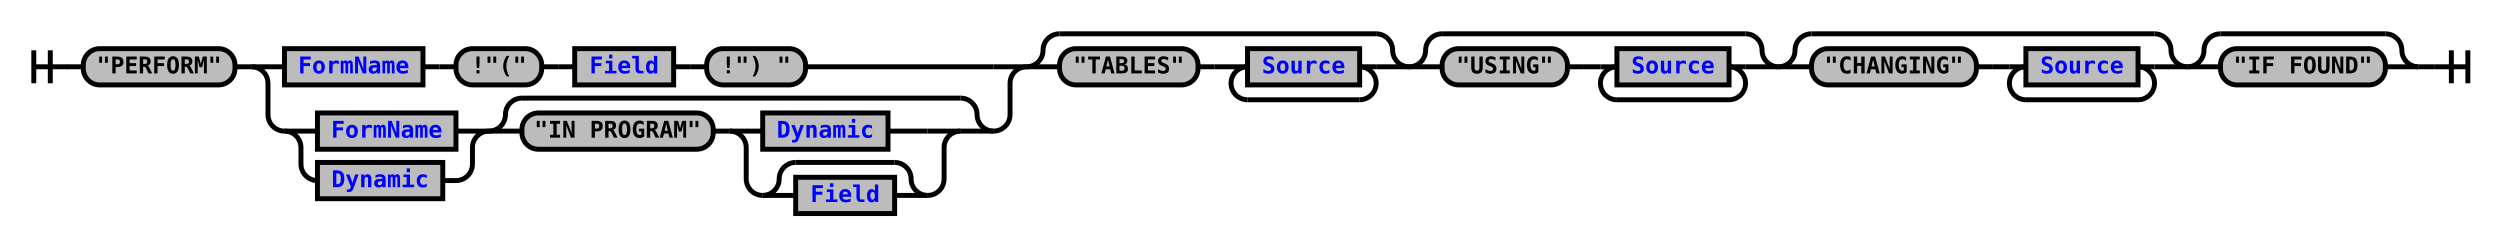
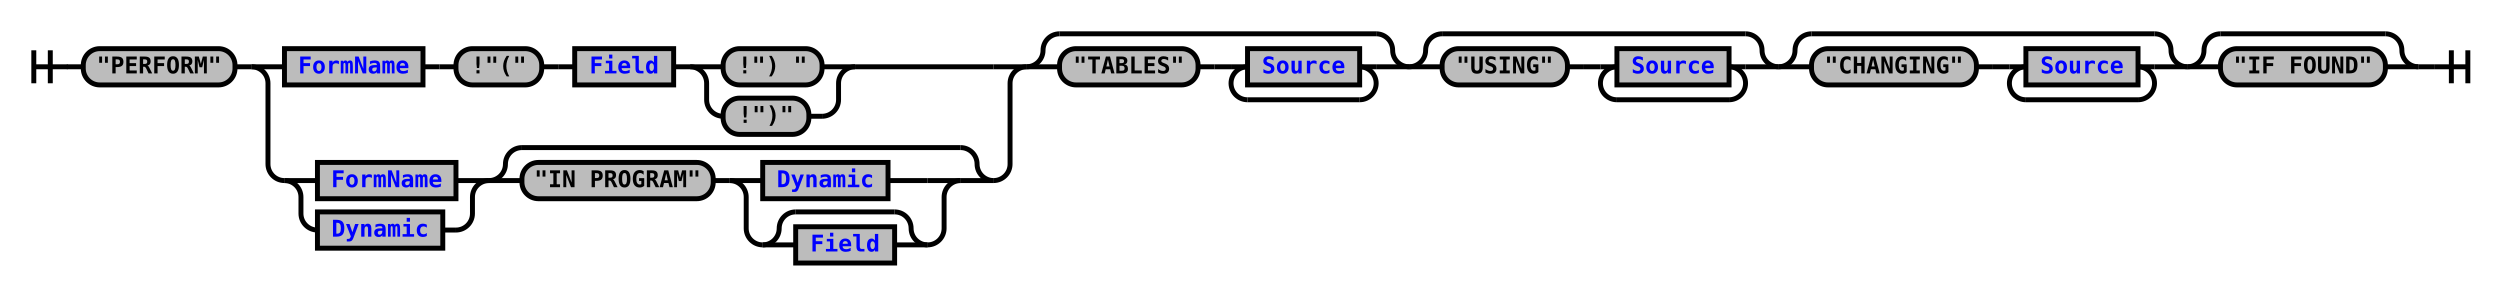
- <svg xmlns="http://www.w3.org/2000/svg" xmlns:xlink="http://www.w3.org/1999/xlink" class="railroad-diagram" width="1516" height="149" viewBox="0 0 1516 149">
+ <svg xmlns="http://www.w3.org/2000/svg" xmlns:xlink="http://www.w3.org/1999/xlink" class="railroad-diagram" width="1516" height="179" viewBox="0 0 1516 179">
  <defs>
    <style type="text/css">
path {
stroke-width: 3;
stroke: black;
fill: rgba(0,0,0,0);
}
text {
font: bold 14px monospace;
text-anchor: middle;
}
text.diagram-text {
font-size: 12px;
}
a {
fill: blue;
}
text.diagram-arrow {
font-size: 16px;
}
text.label {
text-anchor: start;
}
text.comment {
font: italic 12px monospace;
}
rect {
stroke-width: 3;
stroke: black;
fill: #BCBCBC;
}
path.diagram-text {
stroke-width: 3;
stroke: black;
fill: #BCBCBC;
cursor: help;
}
</style>
  </defs>
  <g transform="translate(.5 .5)">
    <path d="M 20 30 v 20 m 10 -20 v 20 m -10 -10 h 20.5" />
    <path d="M40 40h10" />
    <g>
      <path d="M50 40h0" />
      <path d="M1466 40h0" />
      <g class="terminal">
        <path d="M50 40h0" />
        <path d="M142 40h0" />
        <rect x="50" y="29" width="92" height="22" rx="10" ry="10" />
        <text x="96" y="44">"PERFORM"</text>
      </g>
      <path d="M142 40h10" />
      <g>
        <path d="M152 40h0" />
        <path d="M622 40h0" />
        <path d="M152 40h20" />
        <g>
          <path d="M172 40h0" />
-           <path d="M488 40h114" />
+           <path d="M518 40h84" />
          <g class="non-terminal">
            <path d="M172 40h0" />
            <path d="M256 40h0" />
            <rect x="172" y="29" width="84" height="22" />
            <a xlink:href="reuse_formname.svg">
              <text x="214" y="44">FormName</text>
            </a>
          </g>
          <path d="M256 40h10" />
          <path d="M266 40h10" />
          <g class="terminal">
            <path d="M276 40h0" />
            <path d="M328 40h0" />
            <rect x="276" y="29" width="52" height="22" rx="10" ry="10" />
            <text x="302" y="44">!"("</text>
          </g>
          <path d="M328 40h10" />
          <path d="M338 40h10" />
          <g class="non-terminal">
            <path d="M348 40h0" />
            <path d="M408 40h0" />
            <rect x="348" y="29" width="60" height="22" />
            <a xlink:href="reuse_field.svg">
              <text x="378" y="44">Field</text>
            </a>
          </g>
          <path d="M408 40h10" />
-           <path d="M418 40h10" />
-           <g class="terminal">
-             <path d="M428 40h0" />
-             <path d="M488 40h0" />
-             <rect x="428" y="29" width="60" height="22" rx="10" ry="10" />
-             <text x="458" y="44">!") "</text>
+           <g>
+             <path d="M418 40h0" />
+             <path d="M518 40h0" />
+             <path d="M418 40h20" />
+             <g class="terminal">
+               <path d="M438 40h0" />
+               <path d="M498 40h0" />
+               <rect x="438" y="29" width="60" height="22" rx="10" ry="10" />
+               <text x="468" y="44">!") "</text>
+             </g>
+             <path d="M498 40h20" />
+             <path d="M418 40a10 10 0 0 1 10 10v10a10 10 0 0 0 10 10" />
+             <g class="terminal">
+               <path d="M438 70h0" />
+               <path d="M490 70h8" />
+               <rect x="438" y="59" width="52" height="22" rx="10" ry="10" />
+               <text x="464" y="74">!")"</text>
+             </g>
+             <path d="M498 70a10 10 0 0 0 10 -10v-10a10 10 0 0 1 10 -10" />
          </g>
        </g>
        <path d="M602 40h20" />
-         <path d="M152 40a10 10 0 0 1 10 10v19a10 10 0 0 0 10 10" />
-         <g>
-           <path d="M172 79h0" />
-           <path d="M602 79h0" />
-           <g>
-             <path d="M172 79h0" />
-             <path d="M296 79h0" />
-             <path d="M172 79h20" />
-             <g class="non-terminal">
-               <path d="M192 79h0" />
-               <path d="M276 79h0" />
-               <rect x="192" y="68" width="84" height="22" />
+         <path d="M152 40a10 10 0 0 1 10 10v49a10 10 0 0 0 10 10" />
+         <g>
+           <path d="M172 109h0" />
+           <path d="M602 109h0" />
+           <g>
+             <path d="M172 109h0" />
+             <path d="M296 109h0" />
+             <path d="M172 109h20" />
+             <g class="non-terminal">
+               <path d="M192 109h0" />
+               <path d="M276 109h0" />
+               <rect x="192" y="98" width="84" height="22" />
              <a xlink:href="reuse_formname.svg">
-                 <text x="234" y="83">FormName</text>
-               </a>
-             </g>
-             <path d="M276 79h20" />
-             <path d="M172 79a10 10 0 0 1 10 10v10a10 10 0 0 0 10 10" />
-             <g class="non-terminal">
-               <path d="M192 109h0" />
-               <path d="M268 109h8" />
-               <rect x="192" y="98" width="76" height="22" />
+                 <text x="234" y="113">FormName</text>
+               </a>
+             </g>
+             <path d="M276 109h20" />
+             <path d="M172 109a10 10 0 0 1 10 10v10a10 10 0 0 0 10 10" />
+             <g class="non-terminal">
+               <path d="M192 139h0" />
+               <path d="M268 139h8" />
+               <rect x="192" y="128" width="76" height="22" />
              <a xlink:href="reuse_dynamic.svg">
-                 <text x="230" y="113">Dynamic</text>
-               </a>
-             </g>
-             <path d="M276 109a10 10 0 0 0 10 -10v-10a10 10 0 0 1 10 -10" />
-           </g>
-           <g>
-             <path d="M296 79h0" />
-             <path d="M602 79h0" />
-             <path d="M296 79a10 10 0 0 0 10 -10v0a10 10 0 0 1 10 -10" />
-             <g>
-               <path d="M316 59h266" />
-             </g>
-             <path d="M582 59a10 10 0 0 1 10 10v0a10 10 0 0 0 10 10" />
-             <path d="M296 79h20" />
-             <g>
-               <path d="M316 79h0" />
-               <path d="M582 79h0" />
+                 <text x="230" y="143">Dynamic</text>
+               </a>
+             </g>
+             <path d="M276 139a10 10 0 0 0 10 -10v-10a10 10 0 0 1 10 -10" />
+           </g>
+           <g>
+             <path d="M296 109h0" />
+             <path d="M602 109h0" />
+             <path d="M296 109a10 10 0 0 0 10 -10v0a10 10 0 0 1 10 -10" />
+             <g>
+               <path d="M316 89h266" />
+             </g>
+             <path d="M582 89a10 10 0 0 1 10 10v0a10 10 0 0 0 10 10" />
+             <path d="M296 109h20" />
+             <g>
+               <path d="M316 109h0" />
+               <path d="M582 109h0" />
              <g class="terminal">
-                 <path d="M316 79h0" />
-                 <path d="M432 79h0" />
-                 <rect x="316" y="68" width="116" height="22" rx="10" ry="10" />
-                 <text x="374" y="83">"IN PROGRAM"</text>
+                 <path d="M316 109h0" />
+                 <path d="M432 109h0" />
+                 <rect x="316" y="98" width="116" height="22" rx="10" ry="10" />
+                 <text x="374" y="113">"IN PROGRAM"</text>
              </g>
-               <path d="M432 79h10" />
+               <path d="M432 109h10" />
              <g>
-                 <path d="M442 79h0" />
-                 <path d="M582 79h0" />
-                 <path d="M442 79h20" />
+                 <path d="M442 109h0" />
+                 <path d="M582 109h0" />
+                 <path d="M442 109h20" />
                <g class="non-terminal">
-                   <path d="M462 79h0" />
-                   <path d="M538 79h24" />
-                   <rect x="462" y="68" width="76" height="22" />
+                   <path d="M462 109h0" />
+                   <path d="M538 109h24" />
+                   <rect x="462" y="98" width="76" height="22" />
                  <a xlink:href="reuse_dynamic.svg">
-                     <text x="500" y="83">Dynamic</text>
+                     <text x="500" y="113">Dynamic</text>
                  </a>
                </g>
-                 <path d="M562 79h20" />
-                 <path d="M442 79a10 10 0 0 1 10 10v19a10 10 0 0 0 10 10" />
+                 <path d="M562 109h20" />
+                 <path d="M442 109a10 10 0 0 1 10 10v19a10 10 0 0 0 10 10" />
                <g>
-                   <path d="M462 118h0" />
-                   <path d="M562 118h0" />
-                   <path d="M462 118a10 10 0 0 0 10 -10v0a10 10 0 0 1 10 -10" />
+                   <path d="M462 148h0" />
+                   <path d="M562 148h0" />
+                   <path d="M462 148a10 10 0 0 0 10 -10v0a10 10 0 0 1 10 -10" />
                  <g>
-                     <path d="M482 98h60" />
+                     <path d="M482 128h60" />
                  </g>
-                   <path d="M542 98a10 10 0 0 1 10 10v0a10 10 0 0 0 10 10" />
-                   <path d="M462 118h20" />
+                   <path d="M542 128a10 10 0 0 1 10 10v0a10 10 0 0 0 10 10" />
+                   <path d="M462 148h20" />
                  <g class="non-terminal">
-                     <path d="M482 118h0" />
-                     <path d="M542 118h0" />
-                     <rect x="482" y="107" width="60" height="22" />
+                     <path d="M482 148h0" />
+                     <path d="M542 148h0" />
+                     <rect x="482" y="137" width="60" height="22" />
                    <a xlink:href="reuse_field.svg">
-                       <text x="512" y="122">Field</text>
+                       <text x="512" y="152">Field</text>
                    </a>
                  </g>
-                   <path d="M542 118h20" />
+                   <path d="M542 148h20" />
                </g>
-                 <path d="M562 118a10 10 0 0 0 10 -10v-19a10 10 0 0 1 10 -10" />
+                 <path d="M562 148a10 10 0 0 0 10 -10v-19a10 10 0 0 1 10 -10" />
              </g>
            </g>
-             <path d="M582 79h20" />
-           </g>
-         </g>
-         <path d="M602 79a10 10 0 0 0 10 -10v-19a10 10 0 0 1 10 -10" />
+             <path d="M582 109h20" />
+           </g>
+         </g>
+         <path d="M602 109a10 10 0 0 0 10 -10v-49a10 10 0 0 1 10 -10" />
      </g>
      <g>
        <path d="M622 40h0" />
        <path d="M854 40h0" />
        <path d="M622 40a10 10 0 0 0 10 -10v0a10 10 0 0 1 10 -10" />
        <g>
          <path d="M642 20h192" />
        </g>
        <path d="M834 20a10 10 0 0 1 10 10v0a10 10 0 0 0 10 10" />
        <path d="M622 40h20" />
        <g>
          <path d="M642 40h0" />
          <path d="M834 40h0" />
          <g class="terminal">
            <path d="M642 40h0" />
            <path d="M726 40h0" />
            <rect x="642" y="29" width="84" height="22" rx="10" ry="10" />
            <text x="684" y="44">"TABLES"</text>
          </g>
          <path d="M726 40h10" />
          <path d="M736 40h10" />
          <g>
            <path d="M746 40h0" />
            <path d="M834 40h0" />
            <path d="M746 40h10" />
            <g class="non-terminal">
              <path d="M756 40h0" />
              <path d="M824 40h0" />
              <rect x="756" y="29" width="68" height="22" />
              <a xlink:href="reuse_source.svg">
                <text x="790" y="44">Source</text>
              </a>
            </g>
            <path d="M824 40h10" />
            <path d="M756 40a10 10 0 0 0 -10 10v0a10 10 0 0 0 10 10" />
            <g>
              <path d="M756 60h68" />
            </g>
            <path d="M824 60a10 10 0 0 0 10 -10v0a10 10 0 0 0 -10 -10" />
          </g>
        </g>
        <path d="M834 40h20" />
      </g>
      <g>
        <path d="M854 40h0" />
        <path d="M1078 40h0" />
        <path d="M854 40a10 10 0 0 0 10 -10v0a10 10 0 0 1 10 -10" />
        <g>
          <path d="M874 20h184" />
        </g>
        <path d="M1058 20a10 10 0 0 1 10 10v0a10 10 0 0 0 10 10" />
        <path d="M854 40h20" />
        <g>
          <path d="M874 40h0" />
          <path d="M1058 40h0" />
          <g class="terminal">
            <path d="M874 40h0" />
            <path d="M950 40h0" />
            <rect x="874" y="29" width="76" height="22" rx="10" ry="10" />
            <text x="912" y="44">"USING"</text>
          </g>
          <path d="M950 40h10" />
          <path d="M960 40h10" />
          <g>
            <path d="M970 40h0" />
            <path d="M1058 40h0" />
            <path d="M970 40h10" />
            <g class="non-terminal">
              <path d="M980 40h0" />
              <path d="M1048 40h0" />
              <rect x="980" y="29" width="68" height="22" />
              <a xlink:href="reuse_source.svg">
                <text x="1014" y="44">Source</text>
              </a>
            </g>
            <path d="M1048 40h10" />
            <path d="M980 40a10 10 0 0 0 -10 10v0a10 10 0 0 0 10 10" />
            <g>
              <path d="M980 60h68" />
            </g>
            <path d="M1048 60a10 10 0 0 0 10 -10v0a10 10 0 0 0 -10 -10" />
          </g>
        </g>
        <path d="M1058 40h20" />
      </g>
      <g>
        <path d="M1078 40h0" />
        <path d="M1326 40h0" />
        <path d="M1078 40a10 10 0 0 0 10 -10v0a10 10 0 0 1 10 -10" />
        <g>
          <path d="M1098 20h208" />
        </g>
        <path d="M1306 20a10 10 0 0 1 10 10v0a10 10 0 0 0 10 10" />
        <path d="M1078 40h20" />
        <g>
          <path d="M1098 40h0" />
          <path d="M1306 40h0" />
          <g class="terminal">
            <path d="M1098 40h0" />
            <path d="M1198 40h0" />
            <rect x="1098" y="29" width="100" height="22" rx="10" ry="10" />
            <text x="1148" y="44">"CHANGING"</text>
          </g>
          <path d="M1198 40h10" />
          <path d="M1208 40h10" />
          <g>
            <path d="M1218 40h0" />
            <path d="M1306 40h0" />
            <path d="M1218 40h10" />
            <g class="non-terminal">
              <path d="M1228 40h0" />
              <path d="M1296 40h0" />
              <rect x="1228" y="29" width="68" height="22" />
              <a xlink:href="reuse_source.svg">
                <text x="1262" y="44">Source</text>
              </a>
            </g>
            <path d="M1296 40h10" />
            <path d="M1228 40a10 10 0 0 0 -10 10v0a10 10 0 0 0 10 10" />
            <g>
              <path d="M1228 60h68" />
            </g>
            <path d="M1296 60a10 10 0 0 0 10 -10v0a10 10 0 0 0 -10 -10" />
          </g>
        </g>
        <path d="M1306 40h20" />
      </g>
      <g>
        <path d="M1326 40h0" />
        <path d="M1466 40h0" />
        <path d="M1326 40a10 10 0 0 0 10 -10v0a10 10 0 0 1 10 -10" />
        <g>
          <path d="M1346 20h100" />
        </g>
        <path d="M1446 20a10 10 0 0 1 10 10v0a10 10 0 0 0 10 10" />
        <path d="M1326 40h20" />
        <g class="terminal">
          <path d="M1346 40h0" />
          <path d="M1446 40h0" />
          <rect x="1346" y="29" width="100" height="22" rx="10" ry="10" />
          <text x="1396" y="44">"IF FOUND"</text>
        </g>
        <path d="M1446 40h20" />
      </g>
    </g>
    <path d="M1466 40h10" />
    <path d="M 1476 40 h 20 m -10 -10 v 20 m 10 -20 v 20" />
  </g>
</svg>
